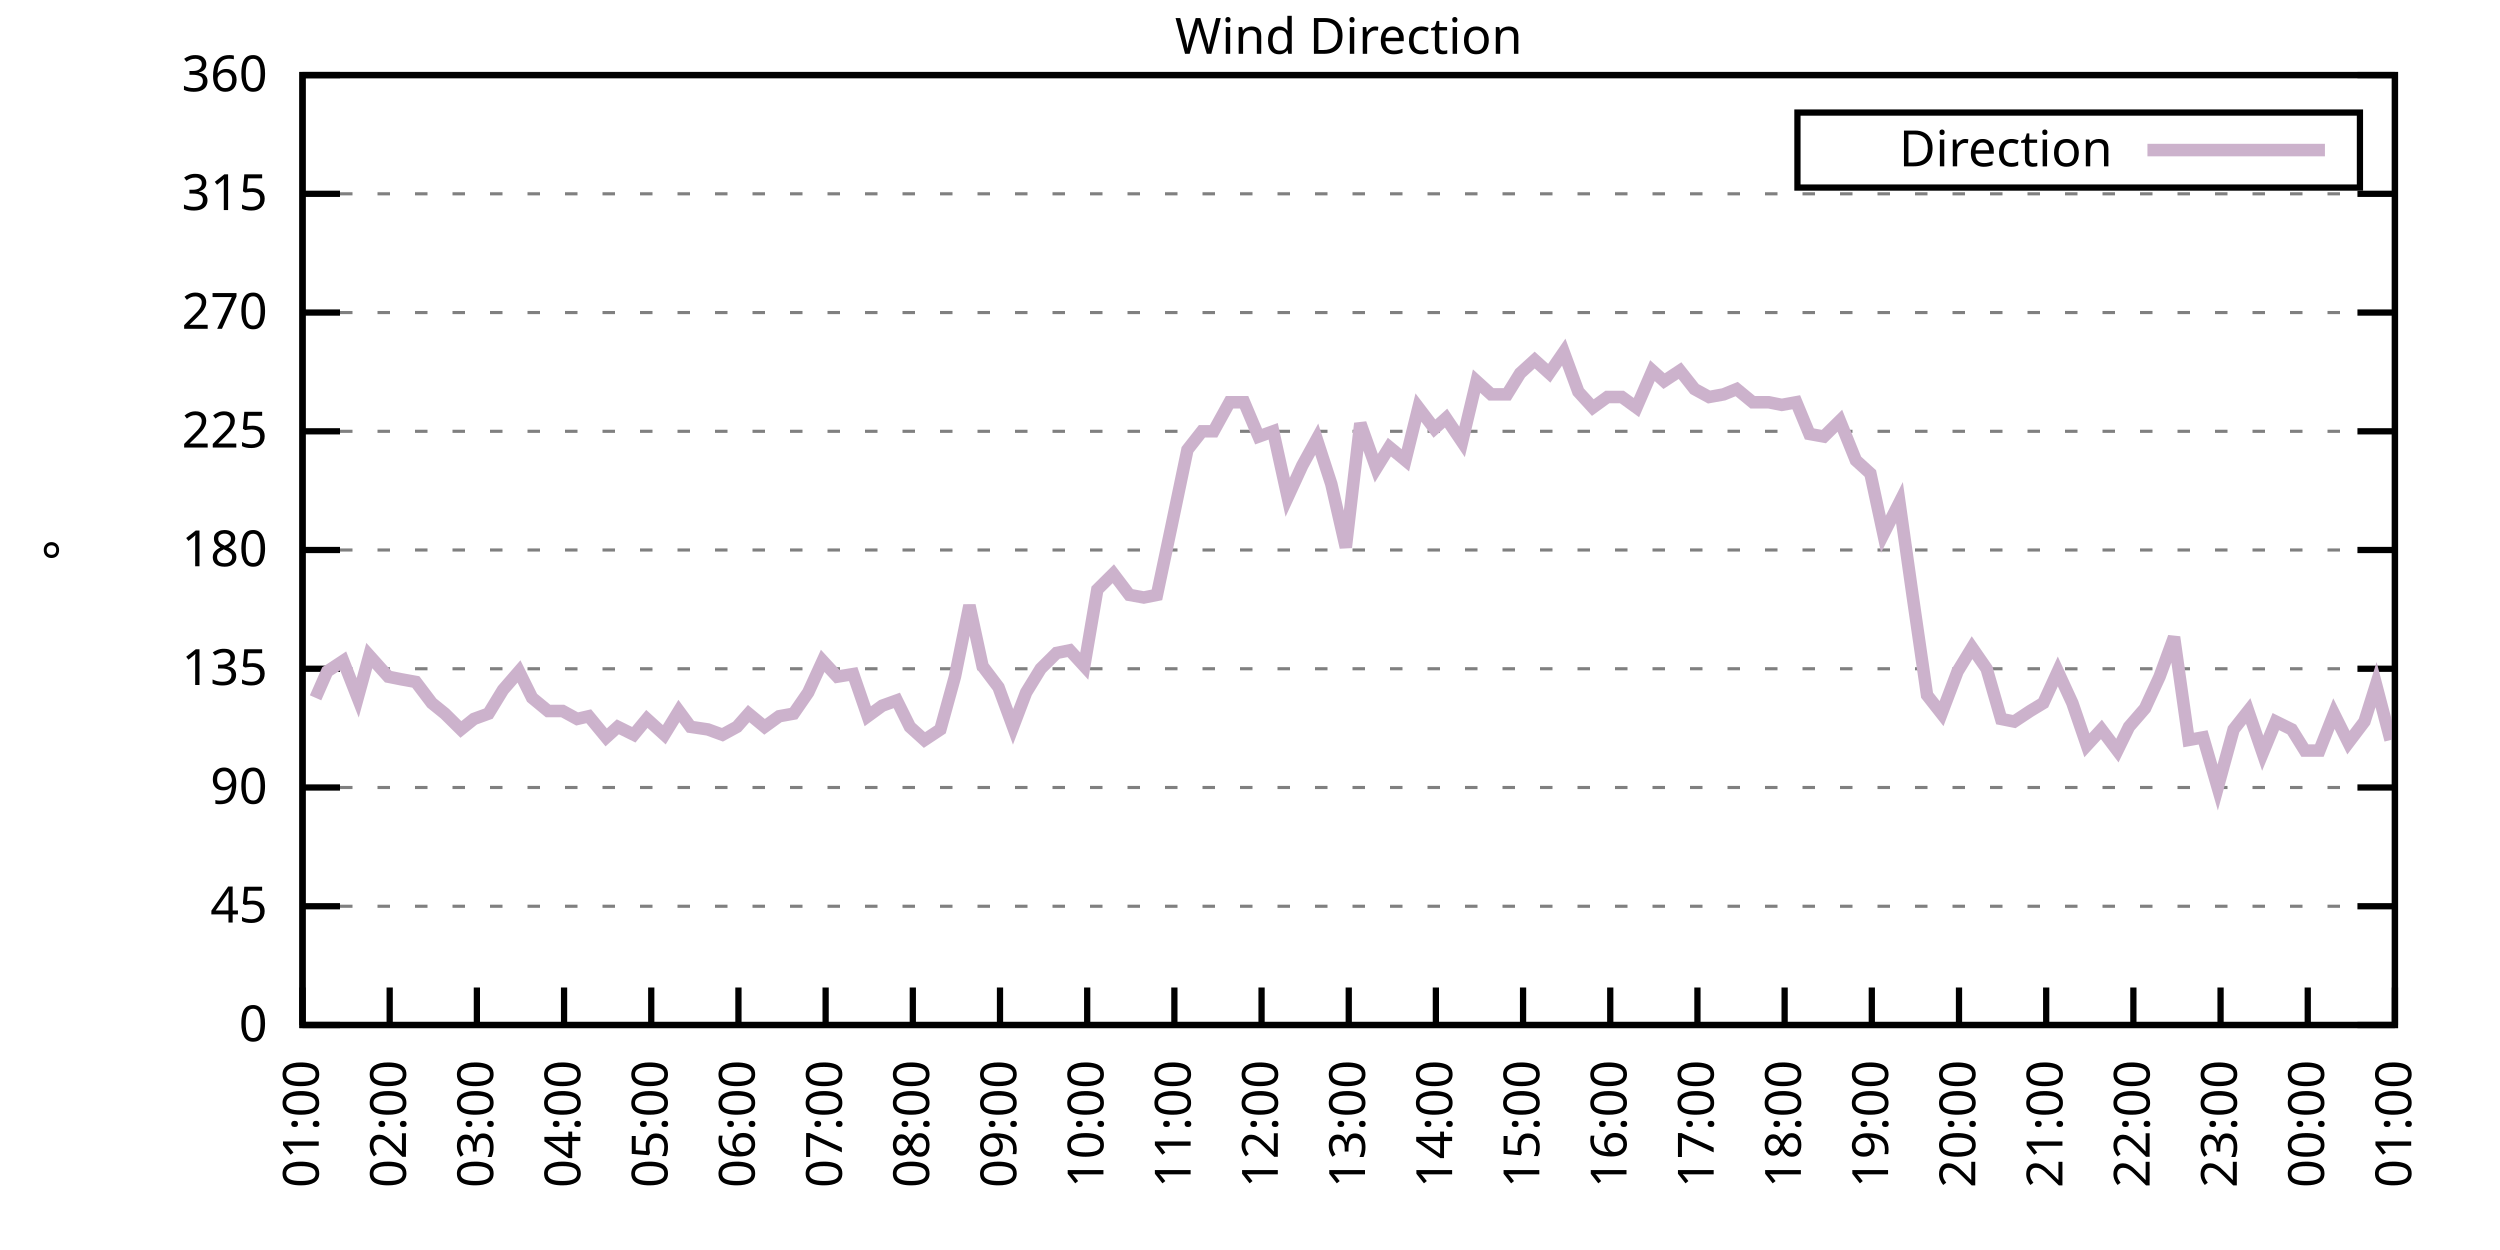
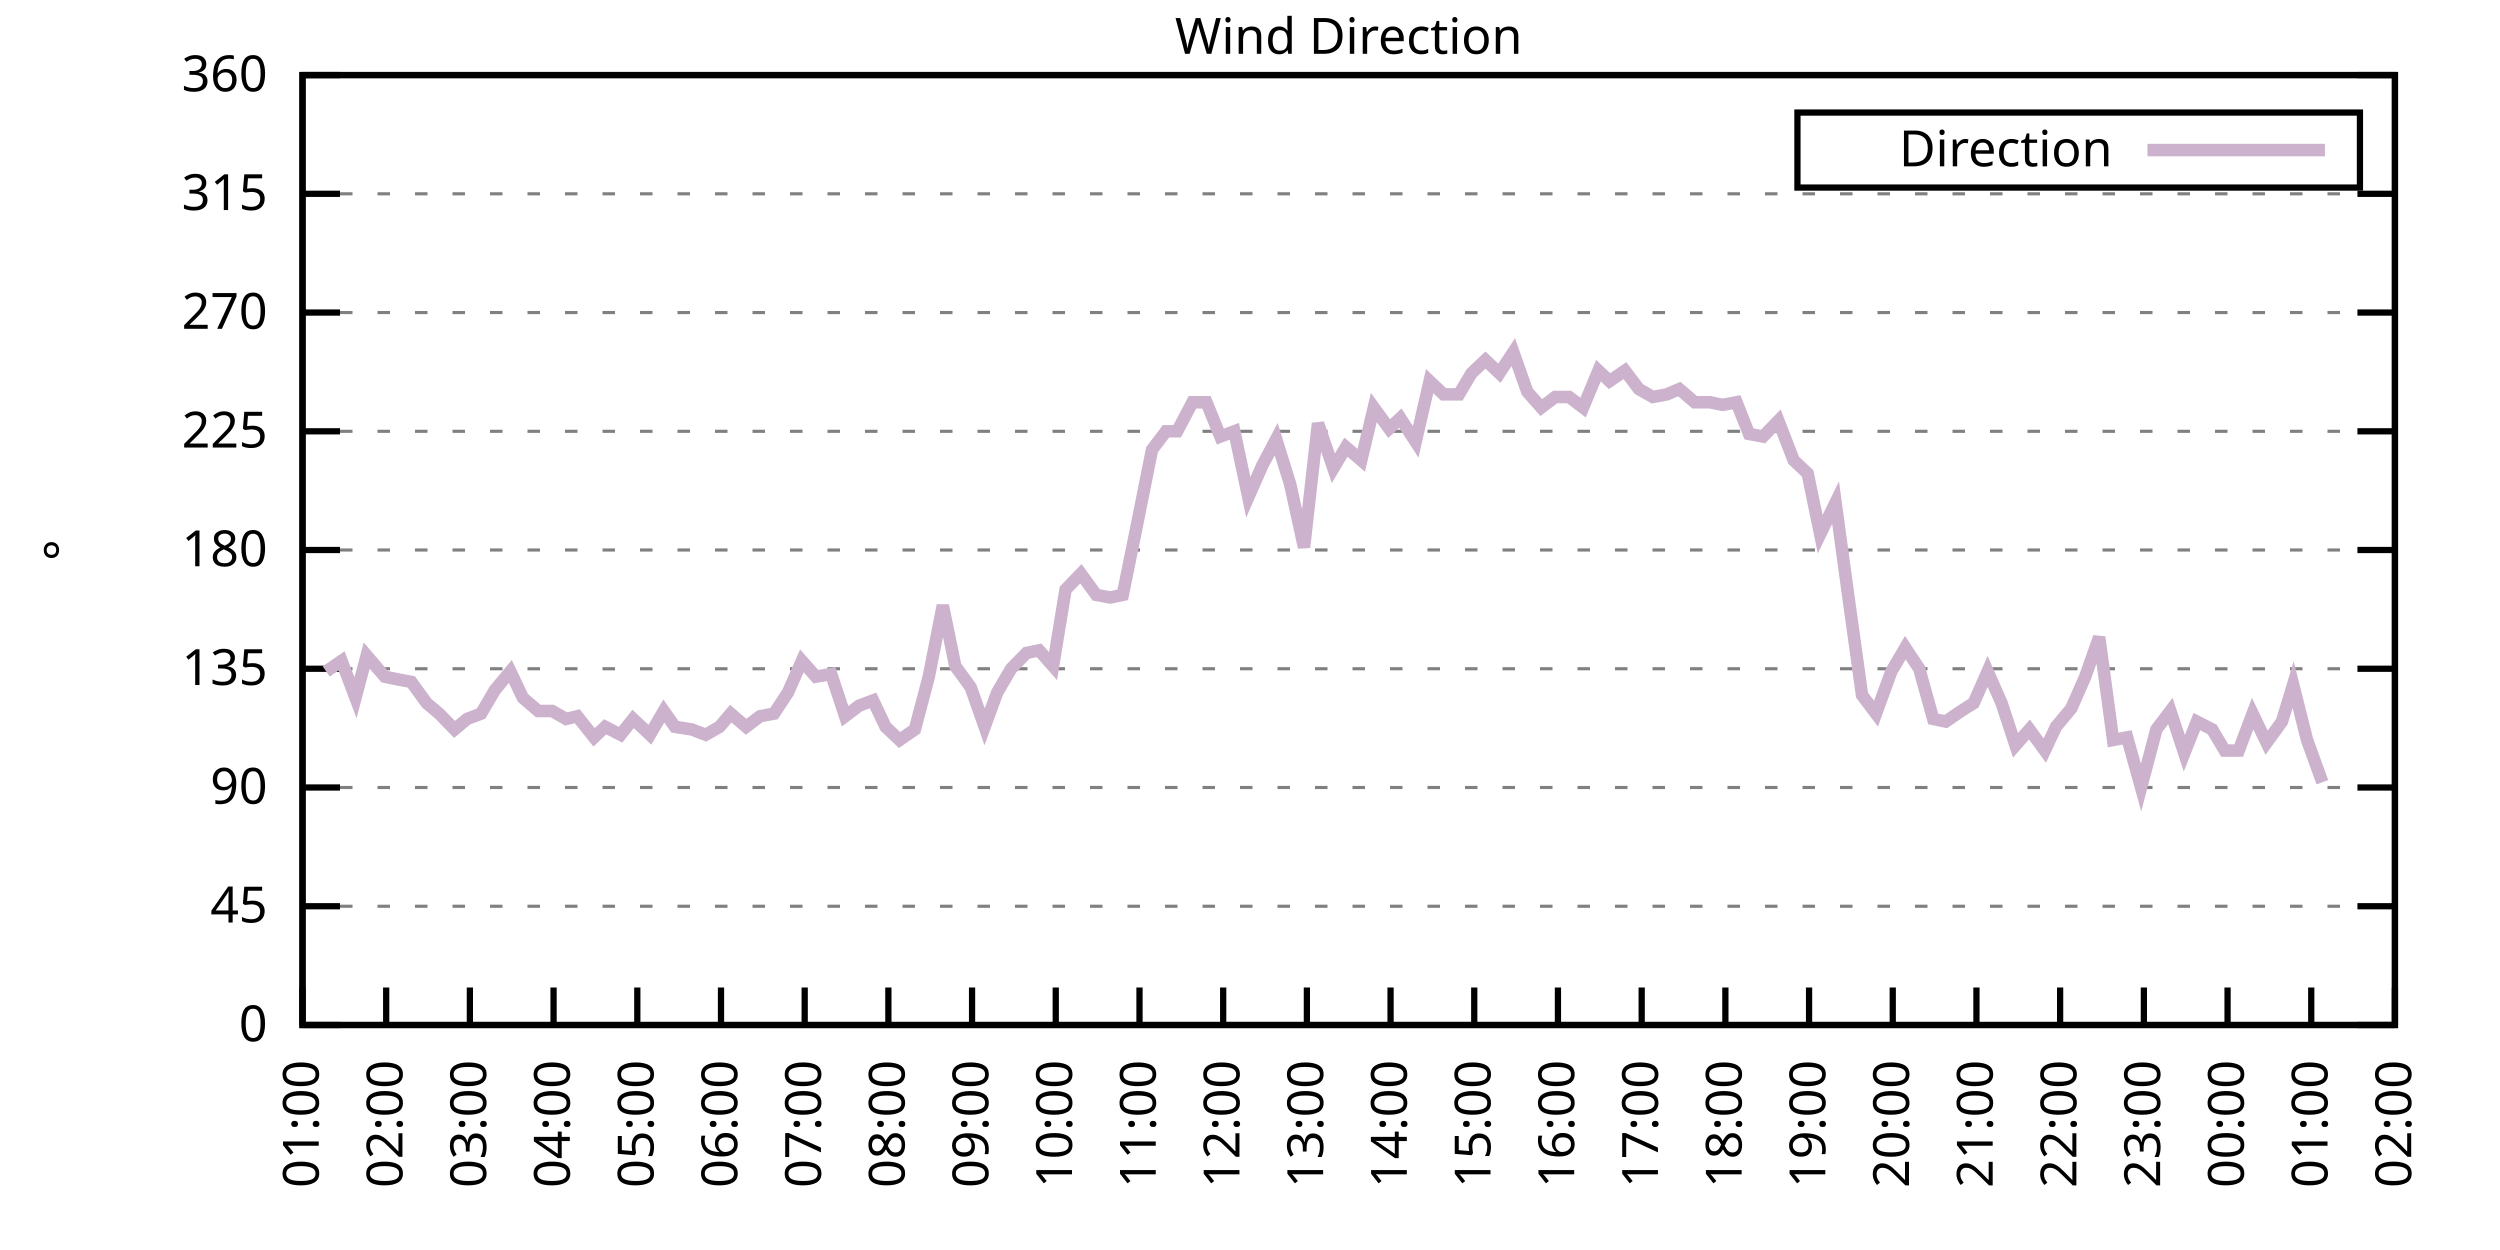
<svg xmlns="http://www.w3.org/2000/svg" xmlns:xlink="http://www.w3.org/1999/xlink" width="400" height="200" viewBox="0 0 400 200">
  <g id="gnuplot_canvas">
    <rect x="0" y="0" width="400" height="200" fill="none" />
    <defs>
      <circle id="gpDot" r="0.5" stroke-width="0.5" stroke="currentColor" />
      <path id="gpPt0" stroke-width="0.333" stroke="currentColor" d="M-1,0 h2 M0,-1 v2" />
      <path id="gpPt1" stroke-width="0.333" stroke="currentColor" d="M-1,-1 L1,1 M1,-1 L-1,1" />
      <path id="gpPt2" stroke-width="0.333" stroke="currentColor" d="M-1,0 L1,0 M0,-1 L0,1 M-1,-1 L1,1 M-1,1 L1,-1" />
      <rect id="gpPt3" stroke-width="0.333" stroke="currentColor" x="-1" y="-1" width="2" height="2" />
      <rect id="gpPt4" stroke-width="0.333" stroke="currentColor" fill="currentColor" x="-1" y="-1" width="2" height="2" />
      <circle id="gpPt5" stroke-width="0.333" stroke="currentColor" cx="0" cy="0" r="1" />
      <use xlink:href="#gpPt5" id="gpPt6" fill="currentColor" stroke="none" />
      <path id="gpPt7" stroke-width="0.333" stroke="currentColor" d="M0,-1.33 L-1.33,0.67 L1.33,0.67 z" />
      <use xlink:href="#gpPt7" id="gpPt8" fill="currentColor" stroke="none" />
      <use xlink:href="#gpPt7" id="gpPt9" stroke="currentColor" transform="rotate(180)" />
      <use xlink:href="#gpPt9" id="gpPt10" fill="currentColor" stroke="none" />
      <use xlink:href="#gpPt3" id="gpPt11" stroke="currentColor" transform="rotate(45)" />
      <use xlink:href="#gpPt11" id="gpPt12" fill="currentColor" stroke="none" />
      <path id="gpPt13" stroke-width="0.333" stroke="currentColor" d="M0,1.330 L1.265,0.411 L0.782,-1.067 L-0.782,-1.076 L-1.265,0.411 z" />
      <use xlink:href="#gpPt13" id="gpPt14" fill="currentColor" stroke="none" />
      <filter id="textbox" filterUnits="objectBoundingBox" x="0" y="0" height="1" width="1">
        <feFlood flood-color="white" flood-opacity="1" result="bgnd" />
        <feComposite in="SourceGraphic" in2="bgnd" operator="atop" />
      </filter>
      <filter id="greybox" filterUnits="objectBoundingBox" x="0" y="0" height="1" width="1">
        <feFlood flood-color="lightgrey" flood-opacity="1" result="grey" />
        <feComposite in="SourceGraphic" in2="grey" operator="atop" />
      </filter>
    </defs>
    <g fill="none" color="white" stroke="currentColor" stroke-width="1.00" stroke-linecap="butt" stroke-linejoin="miter">
</g>
    <g fill="none" color="black" stroke="currentColor" stroke-width="1.00" stroke-linecap="butt" stroke-linejoin="miter">
      <g stroke="none" shape-rendering="crispEdges">
        <polygon fill="rgb(255, 255, 255)" points="48.40,164.00 383.18,164.00 383.18,12.02 48.40,12.02 " />
      </g>
    </g>
    <g fill="none" color="black" stroke="currentColor" stroke-width="1.00" stroke-linecap="butt" stroke-linejoin="miter">
</g>
    <g fill="none" color="black" stroke="black" stroke-width="0.50" stroke-linecap="butt" stroke-linejoin="miter">
</g>
    <g fill="none" color="gray" stroke="currentColor" stroke-width="0.50" stroke-linecap="butt" stroke-linejoin="miter">
      <path stroke="gray" stroke-dasharray="2,4" class="gridline" d="M48.40,164.00 L383.19,164.00  " />
    </g>
    <g fill="none" color="gray" stroke="gray" stroke-width="1.00" stroke-linecap="butt" stroke-linejoin="miter">
</g>
    <g fill="none" color="black" stroke="currentColor" stroke-width="1.00" stroke-linecap="butt" stroke-linejoin="miter">
      <path stroke="black" d="M48.40,164.00 L54.40,164.00 M383.19,164.00 L377.19,164.00  " />
      <g transform="translate(42.80,166.60)" stroke="none" fill="black" font-family="Sans" font-size="8.00" text-anchor="end">
        <text>
          <tspan font-family="Sans"> 0</tspan>
        </text>
      </g>
    </g>
    <g fill="none" color="black" stroke="currentColor" stroke-width="1.00" stroke-linecap="butt" stroke-linejoin="miter">
</g>
    <g fill="none" color="black" stroke="black" stroke-width="0.50" stroke-linecap="butt" stroke-linejoin="miter">
</g>
    <g fill="none" color="gray" stroke="currentColor" stroke-width="0.50" stroke-linecap="butt" stroke-linejoin="miter">
      <path stroke="gray" stroke-dasharray="2,4" class="gridline" d="M48.40,145.00 L383.19,145.00  " />
    </g>
    <g fill="none" color="gray" stroke="gray" stroke-width="1.00" stroke-linecap="butt" stroke-linejoin="miter">
</g>
    <g fill="none" color="black" stroke="currentColor" stroke-width="1.00" stroke-linecap="butt" stroke-linejoin="miter">
      <path stroke="black" d="M48.40,145.00 L54.40,145.00 M383.19,145.00 L377.19,145.00  " />
      <g transform="translate(42.80,147.60)" stroke="none" fill="black" font-family="Sans" font-size="8.00" text-anchor="end">
        <text>
          <tspan font-family="Sans"> 45</tspan>
        </text>
      </g>
    </g>
    <g fill="none" color="black" stroke="currentColor" stroke-width="1.00" stroke-linecap="butt" stroke-linejoin="miter">
</g>
    <g fill="none" color="black" stroke="black" stroke-width="0.50" stroke-linecap="butt" stroke-linejoin="miter">
</g>
    <g fill="none" color="gray" stroke="currentColor" stroke-width="0.50" stroke-linecap="butt" stroke-linejoin="miter">
      <path stroke="gray" stroke-dasharray="2,4" class="gridline" d="M48.40,126.00 L383.19,126.00  " />
    </g>
    <g fill="none" color="gray" stroke="gray" stroke-width="1.00" stroke-linecap="butt" stroke-linejoin="miter">
</g>
    <g fill="none" color="black" stroke="currentColor" stroke-width="1.00" stroke-linecap="butt" stroke-linejoin="miter">
      <path stroke="black" d="M48.40,126.00 L54.40,126.00 M383.19,126.00 L377.19,126.00  " />
      <g transform="translate(42.80,128.60)" stroke="none" fill="black" font-family="Sans" font-size="8.00" text-anchor="end">
        <text>
          <tspan font-family="Sans"> 90</tspan>
        </text>
      </g>
    </g>
    <g fill="none" color="black" stroke="currentColor" stroke-width="1.00" stroke-linecap="butt" stroke-linejoin="miter">
</g>
    <g fill="none" color="black" stroke="black" stroke-width="0.50" stroke-linecap="butt" stroke-linejoin="miter">
</g>
    <g fill="none" color="gray" stroke="currentColor" stroke-width="0.50" stroke-linecap="butt" stroke-linejoin="miter">
      <path stroke="gray" stroke-dasharray="2,4" class="gridline" d="M48.40,107.00 L383.19,107.00  " />
    </g>
    <g fill="none" color="gray" stroke="gray" stroke-width="1.00" stroke-linecap="butt" stroke-linejoin="miter">
</g>
    <g fill="none" color="black" stroke="currentColor" stroke-width="1.00" stroke-linecap="butt" stroke-linejoin="miter">
      <path stroke="black" d="M48.40,107.00 L54.40,107.00 M383.19,107.00 L377.19,107.00  " />
      <g transform="translate(42.80,109.60)" stroke="none" fill="black" font-family="Sans" font-size="8.00" text-anchor="end">
        <text>
          <tspan font-family="Sans"> 135</tspan>
        </text>
      </g>
    </g>
    <g fill="none" color="black" stroke="currentColor" stroke-width="1.00" stroke-linecap="butt" stroke-linejoin="miter">
</g>
    <g fill="none" color="black" stroke="black" stroke-width="0.50" stroke-linecap="butt" stroke-linejoin="miter">
</g>
    <g fill="none" color="gray" stroke="currentColor" stroke-width="0.50" stroke-linecap="butt" stroke-linejoin="miter">
      <path stroke="gray" stroke-dasharray="2,4" class="gridline" d="M48.40,88.00 L383.19,88.00  " />
    </g>
    <g fill="none" color="gray" stroke="gray" stroke-width="1.00" stroke-linecap="butt" stroke-linejoin="miter">
</g>
    <g fill="none" color="black" stroke="currentColor" stroke-width="1.00" stroke-linecap="butt" stroke-linejoin="miter">
      <path stroke="black" d="M48.40,88.00 L54.40,88.00 M383.19,88.00 L377.19,88.00  " />
      <g transform="translate(42.80,90.60)" stroke="none" fill="black" font-family="Sans" font-size="8.00" text-anchor="end">
        <text>
          <tspan font-family="Sans"> 180</tspan>
        </text>
      </g>
    </g>
    <g fill="none" color="black" stroke="currentColor" stroke-width="1.00" stroke-linecap="butt" stroke-linejoin="miter">
</g>
    <g fill="none" color="black" stroke="black" stroke-width="0.50" stroke-linecap="butt" stroke-linejoin="miter">
</g>
    <g fill="none" color="gray" stroke="currentColor" stroke-width="0.50" stroke-linecap="butt" stroke-linejoin="miter">
      <path stroke="gray" stroke-dasharray="2,4" class="gridline" d="M48.40,69.01 L383.19,69.01  " />
    </g>
    <g fill="none" color="gray" stroke="gray" stroke-width="1.00" stroke-linecap="butt" stroke-linejoin="miter">
</g>
    <g fill="none" color="black" stroke="currentColor" stroke-width="1.00" stroke-linecap="butt" stroke-linejoin="miter">
      <path stroke="black" d="M48.40,69.01 L54.40,69.01 M383.19,69.01 L377.19,69.01  " />
      <g transform="translate(42.80,71.61)" stroke="none" fill="black" font-family="Sans" font-size="8.00" text-anchor="end">
        <text>
          <tspan font-family="Sans"> 225</tspan>
        </text>
      </g>
    </g>
    <g fill="none" color="black" stroke="currentColor" stroke-width="1.00" stroke-linecap="butt" stroke-linejoin="miter">
</g>
    <g fill="none" color="black" stroke="black" stroke-width="0.50" stroke-linecap="butt" stroke-linejoin="miter">
</g>
    <g fill="none" color="gray" stroke="currentColor" stroke-width="0.50" stroke-linecap="butt" stroke-linejoin="miter">
      <path stroke="gray" stroke-dasharray="2,4" class="gridline" d="M48.40,50.01 L383.19,50.01  " />
    </g>
    <g fill="none" color="gray" stroke="gray" stroke-width="1.00" stroke-linecap="butt" stroke-linejoin="miter">
</g>
    <g fill="none" color="black" stroke="currentColor" stroke-width="1.00" stroke-linecap="butt" stroke-linejoin="miter">
      <path stroke="black" d="M48.40,50.01 L54.40,50.01 M383.19,50.01 L377.19,50.01  " />
      <g transform="translate(42.80,52.61)" stroke="none" fill="black" font-family="Sans" font-size="8.00" text-anchor="end">
        <text>
          <tspan font-family="Sans"> 270</tspan>
        </text>
      </g>
    </g>
    <g fill="none" color="black" stroke="currentColor" stroke-width="1.00" stroke-linecap="butt" stroke-linejoin="miter">
</g>
    <g fill="none" color="black" stroke="black" stroke-width="0.50" stroke-linecap="butt" stroke-linejoin="miter">
</g>
    <g fill="none" color="gray" stroke="currentColor" stroke-width="0.50" stroke-linecap="butt" stroke-linejoin="miter">
      <path stroke="gray" stroke-dasharray="2,4" class="gridline" d="M48.40,31.01 L383.19,31.01  " />
    </g>
    <g fill="none" color="gray" stroke="gray" stroke-width="1.00" stroke-linecap="butt" stroke-linejoin="miter">
</g>
    <g fill="none" color="black" stroke="currentColor" stroke-width="1.00" stroke-linecap="butt" stroke-linejoin="miter">
      <path stroke="black" d="M48.40,31.01 L54.40,31.01 M383.19,31.01 L377.19,31.01  " />
      <g transform="translate(42.80,33.61)" stroke="none" fill="black" font-family="Sans" font-size="8.00" text-anchor="end">
        <text>
          <tspan font-family="Sans"> 315</tspan>
        </text>
      </g>
    </g>
    <g fill="none" color="black" stroke="currentColor" stroke-width="1.00" stroke-linecap="butt" stroke-linejoin="miter">
</g>
    <g fill="none" color="black" stroke="black" stroke-width="0.50" stroke-linecap="butt" stroke-linejoin="miter">
</g>
    <g fill="none" color="gray" stroke="currentColor" stroke-width="0.50" stroke-linecap="butt" stroke-linejoin="miter">
      <path stroke="gray" stroke-dasharray="2,4" class="gridline" d="M48.40,12.01 L383.19,12.01  " />
    </g>
    <g fill="none" color="gray" stroke="gray" stroke-width="1.00" stroke-linecap="butt" stroke-linejoin="miter">
</g>
    <g fill="none" color="black" stroke="currentColor" stroke-width="1.00" stroke-linecap="butt" stroke-linejoin="miter">
      <path stroke="black" d="M48.40,12.01 L54.40,12.01 M383.19,12.01 L377.19,12.01  " />
      <g transform="translate(42.80,14.61)" stroke="none" fill="black" font-family="Sans" font-size="8.00" text-anchor="end">
        <text>
          <tspan font-family="Sans"> 360</tspan>
        </text>
      </g>
    </g>
    <g fill="none" color="black" stroke="currentColor" stroke-width="1.00" stroke-linecap="butt" stroke-linejoin="miter">
      <path stroke="black" d="M48.40,164.00 L48.40,158.00  " />
      <g transform="translate(51.00,169.60) rotate(270.00)" stroke="none" fill="black" font-family="Sans" font-size="8.00" text-anchor="end">
        <text>
          <tspan font-family="Sans">01:00</tspan>
        </text>
      </g>
    </g>
    <g fill="none" color="black" stroke="currentColor" stroke-width="1.00" stroke-linecap="butt" stroke-linejoin="miter">
-       <path stroke="black" d="M62.35,164.00 L62.35,158.00  " />
-       <g transform="translate(64.95,169.60) rotate(270.00)" stroke="none" fill="black" font-family="Sans" font-size="8.00" text-anchor="end">
+       <path stroke="black" d="M61.79,164.00 L61.79,158.00  " />
+       <g transform="translate(64.39,169.60) rotate(270.00)" stroke="none" fill="black" font-family="Sans" font-size="8.00" text-anchor="end">
        <text>
          <tspan font-family="Sans">02:00</tspan>
        </text>
      </g>
    </g>
    <g fill="none" color="black" stroke="currentColor" stroke-width="1.00" stroke-linecap="butt" stroke-linejoin="miter">
-       <path stroke="black" d="M76.30,164.00 L76.30,158.00  " />
-       <g transform="translate(78.90,169.60) rotate(270.00)" stroke="none" fill="black" font-family="Sans" font-size="8.00" text-anchor="end">
+       <path stroke="black" d="M75.18,164.00 L75.18,158.00  " />
+       <g transform="translate(77.78,169.60) rotate(270.00)" stroke="none" fill="black" font-family="Sans" font-size="8.00" text-anchor="end">
        <text>
          <tspan font-family="Sans">03:00</tspan>
        </text>
      </g>
    </g>
    <g fill="none" color="black" stroke="currentColor" stroke-width="1.00" stroke-linecap="butt" stroke-linejoin="miter">
-       <path stroke="black" d="M90.25,164.00 L90.25,158.00  " />
-       <g transform="translate(92.85,169.60) rotate(270.00)" stroke="none" fill="black" font-family="Sans" font-size="8.00" text-anchor="end">
+       <path stroke="black" d="M88.57,164.00 L88.57,158.00  " />
+       <g transform="translate(91.17,169.60) rotate(270.00)" stroke="none" fill="black" font-family="Sans" font-size="8.00" text-anchor="end">
        <text>
          <tspan font-family="Sans">04:00</tspan>
        </text>
      </g>
    </g>
    <g fill="none" color="black" stroke="currentColor" stroke-width="1.00" stroke-linecap="butt" stroke-linejoin="miter">
-       <path stroke="black" d="M104.20,164.00 L104.20,158.00  " />
-       <g transform="translate(106.80,169.60) rotate(270.00)" stroke="none" fill="black" font-family="Sans" font-size="8.00" text-anchor="end">
+       <path stroke="black" d="M101.97,164.00 L101.97,158.00  " />
+       <g transform="translate(104.57,169.60) rotate(270.00)" stroke="none" fill="black" font-family="Sans" font-size="8.00" text-anchor="end">
        <text>
          <tspan font-family="Sans">05:00</tspan>
        </text>
      </g>
    </g>
    <g fill="none" color="black" stroke="currentColor" stroke-width="1.00" stroke-linecap="butt" stroke-linejoin="miter">
-       <path stroke="black" d="M118.15,164.00 L118.15,158.00  " />
-       <g transform="translate(120.75,169.60) rotate(270.00)" stroke="none" fill="black" font-family="Sans" font-size="8.00" text-anchor="end">
+       <path stroke="black" d="M115.36,164.00 L115.36,158.00  " />
+       <g transform="translate(117.96,169.60) rotate(270.00)" stroke="none" fill="black" font-family="Sans" font-size="8.00" text-anchor="end">
        <text>
          <tspan font-family="Sans">06:00</tspan>
        </text>
      </g>
    </g>
    <g fill="none" color="black" stroke="currentColor" stroke-width="1.00" stroke-linecap="butt" stroke-linejoin="miter">
-       <path stroke="black" d="M132.10,164.00 L132.10,158.00  " />
-       <g transform="translate(134.70,169.60) rotate(270.00)" stroke="none" fill="black" font-family="Sans" font-size="8.00" text-anchor="end">
+       <path stroke="black" d="M128.75,164.00 L128.75,158.00  " />
+       <g transform="translate(131.35,169.60) rotate(270.00)" stroke="none" fill="black" font-family="Sans" font-size="8.00" text-anchor="end">
        <text>
          <tspan font-family="Sans">07:00</tspan>
        </text>
      </g>
    </g>
    <g fill="none" color="black" stroke="currentColor" stroke-width="1.00" stroke-linecap="butt" stroke-linejoin="miter">
-       <path stroke="black" d="M146.05,164.00 L146.05,158.00  " />
-       <g transform="translate(148.65,169.60) rotate(270.00)" stroke="none" fill="black" font-family="Sans" font-size="8.00" text-anchor="end">
+       <path stroke="black" d="M142.14,164.00 L142.14,158.00  " />
+       <g transform="translate(144.74,169.60) rotate(270.00)" stroke="none" fill="black" font-family="Sans" font-size="8.00" text-anchor="end">
        <text>
          <tspan font-family="Sans">08:00</tspan>
        </text>
      </g>
    </g>
    <g fill="none" color="black" stroke="currentColor" stroke-width="1.00" stroke-linecap="butt" stroke-linejoin="miter">
-       <path stroke="black" d="M160.00,164.00 L160.00,158.00  " />
-       <g transform="translate(162.60,169.60) rotate(270.00)" stroke="none" fill="black" font-family="Sans" font-size="8.00" text-anchor="end">
+       <path stroke="black" d="M155.53,164.00 L155.53,158.00  " />
+       <g transform="translate(158.13,169.60) rotate(270.00)" stroke="none" fill="black" font-family="Sans" font-size="8.00" text-anchor="end">
        <text>
          <tspan font-family="Sans">09:00</tspan>
        </text>
      </g>
    </g>
    <g fill="none" color="black" stroke="currentColor" stroke-width="1.00" stroke-linecap="butt" stroke-linejoin="miter">
-       <path stroke="black" d="M173.95,164.00 L173.95,158.00  " />
-       <g transform="translate(176.55,169.60) rotate(270.00)" stroke="none" fill="black" font-family="Sans" font-size="8.00" text-anchor="end">
+       <path stroke="black" d="M168.92,164.00 L168.92,158.00  " />
+       <g transform="translate(171.52,169.60) rotate(270.00)" stroke="none" fill="black" font-family="Sans" font-size="8.00" text-anchor="end">
        <text>
          <tspan font-family="Sans">10:00</tspan>
        </text>
      </g>
    </g>
    <g fill="none" color="black" stroke="currentColor" stroke-width="1.00" stroke-linecap="butt" stroke-linejoin="miter">
-       <path stroke="black" d="M187.90,164.00 L187.90,158.00  " />
-       <g transform="translate(190.50,169.60) rotate(270.00)" stroke="none" fill="black" font-family="Sans" font-size="8.00" text-anchor="end">
+       <path stroke="black" d="M182.32,164.00 L182.32,158.00  " />
+       <g transform="translate(184.92,169.60) rotate(270.00)" stroke="none" fill="black" font-family="Sans" font-size="8.00" text-anchor="end">
        <text>
          <tspan font-family="Sans">11:00</tspan>
        </text>
      </g>
    </g>
    <g fill="none" color="black" stroke="currentColor" stroke-width="1.00" stroke-linecap="butt" stroke-linejoin="miter">
-       <path stroke="black" d="M201.85,164.00 L201.85,158.00  " />
-       <g transform="translate(204.45,169.60) rotate(270.00)" stroke="none" fill="black" font-family="Sans" font-size="8.00" text-anchor="end">
+       <path stroke="black" d="M195.71,164.00 L195.71,158.00  " />
+       <g transform="translate(198.31,169.60) rotate(270.00)" stroke="none" fill="black" font-family="Sans" font-size="8.00" text-anchor="end">
        <text>
          <tspan font-family="Sans">12:00</tspan>
        </text>
      </g>
    </g>
    <g fill="none" color="black" stroke="currentColor" stroke-width="1.00" stroke-linecap="butt" stroke-linejoin="miter">
-       <path stroke="black" d="M215.80,164.00 L215.80,158.00  " />
-       <g transform="translate(218.40,169.60) rotate(270.00)" stroke="none" fill="black" font-family="Sans" font-size="8.00" text-anchor="end">
+       <path stroke="black" d="M209.10,164.00 L209.10,158.00  " />
+       <g transform="translate(211.70,169.60) rotate(270.00)" stroke="none" fill="black" font-family="Sans" font-size="8.00" text-anchor="end">
        <text>
          <tspan font-family="Sans">13:00</tspan>
        </text>
      </g>
    </g>
    <g fill="none" color="black" stroke="currentColor" stroke-width="1.00" stroke-linecap="butt" stroke-linejoin="miter">
-       <path stroke="black" d="M229.74,164.00 L229.74,158.00  " />
-       <g transform="translate(232.34,169.60) rotate(270.00)" stroke="none" fill="black" font-family="Sans" font-size="8.00" text-anchor="end">
+       <path stroke="black" d="M222.49,164.00 L222.49,158.00  " />
+       <g transform="translate(225.09,169.60) rotate(270.00)" stroke="none" fill="black" font-family="Sans" font-size="8.00" text-anchor="end">
        <text>
          <tspan font-family="Sans">14:00</tspan>
        </text>
      </g>
    </g>
    <g fill="none" color="black" stroke="currentColor" stroke-width="1.00" stroke-linecap="butt" stroke-linejoin="miter">
-       <path stroke="black" d="M243.69,164.00 L243.69,158.00  " />
-       <g transform="translate(246.29,169.60) rotate(270.00)" stroke="none" fill="black" font-family="Sans" font-size="8.00" text-anchor="end">
+       <path stroke="black" d="M235.88,164.00 L235.88,158.00  " />
+       <g transform="translate(238.48,169.60) rotate(270.00)" stroke="none" fill="black" font-family="Sans" font-size="8.00" text-anchor="end">
        <text>
          <tspan font-family="Sans">15:00</tspan>
        </text>
      </g>
    </g>
    <g fill="none" color="black" stroke="currentColor" stroke-width="1.00" stroke-linecap="butt" stroke-linejoin="miter">
-       <path stroke="black" d="M257.64,164.00 L257.64,158.00  " />
-       <g transform="translate(260.24,169.60) rotate(270.00)" stroke="none" fill="black" font-family="Sans" font-size="8.00" text-anchor="end">
+       <path stroke="black" d="M249.27,164.00 L249.27,158.00  " />
+       <g transform="translate(251.87,169.60) rotate(270.00)" stroke="none" fill="black" font-family="Sans" font-size="8.00" text-anchor="end">
        <text>
          <tspan font-family="Sans">16:00</tspan>
        </text>
      </g>
    </g>
    <g fill="none" color="black" stroke="currentColor" stroke-width="1.00" stroke-linecap="butt" stroke-linejoin="miter">
-       <path stroke="black" d="M271.59,164.00 L271.59,158.00  " />
-       <g transform="translate(274.19,169.60) rotate(270.00)" stroke="none" fill="black" font-family="Sans" font-size="8.00" text-anchor="end">
+       <path stroke="black" d="M262.67,164.00 L262.67,158.00  " />
+       <g transform="translate(265.27,169.60) rotate(270.00)" stroke="none" fill="black" font-family="Sans" font-size="8.00" text-anchor="end">
        <text>
          <tspan font-family="Sans">17:00</tspan>
        </text>
      </g>
    </g>
    <g fill="none" color="black" stroke="currentColor" stroke-width="1.00" stroke-linecap="butt" stroke-linejoin="miter">
-       <path stroke="black" d="M285.54,164.00 L285.54,158.00  " />
-       <g transform="translate(288.14,169.60) rotate(270.00)" stroke="none" fill="black" font-family="Sans" font-size="8.00" text-anchor="end">
+       <path stroke="black" d="M276.06,164.00 L276.06,158.00  " />
+       <g transform="translate(278.66,169.60) rotate(270.00)" stroke="none" fill="black" font-family="Sans" font-size="8.00" text-anchor="end">
        <text>
          <tspan font-family="Sans">18:00</tspan>
        </text>
      </g>
    </g>
    <g fill="none" color="black" stroke="currentColor" stroke-width="1.00" stroke-linecap="butt" stroke-linejoin="miter">
-       <path stroke="black" d="M299.49,164.00 L299.49,158.00  " />
-       <g transform="translate(302.09,169.60) rotate(270.00)" stroke="none" fill="black" font-family="Sans" font-size="8.00" text-anchor="end">
+       <path stroke="black" d="M289.45,164.00 L289.45,158.00  " />
+       <g transform="translate(292.05,169.60) rotate(270.00)" stroke="none" fill="black" font-family="Sans" font-size="8.00" text-anchor="end">
        <text>
          <tspan font-family="Sans">19:00</tspan>
        </text>
      </g>
    </g>
    <g fill="none" color="black" stroke="currentColor" stroke-width="1.00" stroke-linecap="butt" stroke-linejoin="miter">
-       <path stroke="black" d="M313.44,164.00 L313.44,158.00  " />
-       <g transform="translate(316.04,169.60) rotate(270.00)" stroke="none" fill="black" font-family="Sans" font-size="8.00" text-anchor="end">
+       <path stroke="black" d="M302.84,164.00 L302.84,158.00  " />
+       <g transform="translate(305.44,169.60) rotate(270.00)" stroke="none" fill="black" font-family="Sans" font-size="8.00" text-anchor="end">
        <text>
          <tspan font-family="Sans">20:00</tspan>
        </text>
      </g>
    </g>
    <g fill="none" color="black" stroke="currentColor" stroke-width="1.00" stroke-linecap="butt" stroke-linejoin="miter">
-       <path stroke="black" d="M327.39,164.00 L327.39,158.00  " />
-       <g transform="translate(329.99,169.60) rotate(270.00)" stroke="none" fill="black" font-family="Sans" font-size="8.00" text-anchor="end">
+       <path stroke="black" d="M316.23,164.00 L316.23,158.00  " />
+       <g transform="translate(318.83,169.60) rotate(270.00)" stroke="none" fill="black" font-family="Sans" font-size="8.00" text-anchor="end">
        <text>
          <tspan font-family="Sans">21:00</tspan>
        </text>
      </g>
    </g>
    <g fill="none" color="black" stroke="currentColor" stroke-width="1.00" stroke-linecap="butt" stroke-linejoin="miter">
-       <path stroke="black" d="M341.34,164.00 L341.34,158.00  " />
-       <g transform="translate(343.94,169.60) rotate(270.00)" stroke="none" fill="black" font-family="Sans" font-size="8.00" text-anchor="end">
+       <path stroke="black" d="M329.62,164.00 L329.62,158.00  " />
+       <g transform="translate(332.22,169.60) rotate(270.00)" stroke="none" fill="black" font-family="Sans" font-size="8.00" text-anchor="end">
        <text>
          <tspan font-family="Sans">22:00</tspan>
        </text>
      </g>
    </g>
    <g fill="none" color="black" stroke="currentColor" stroke-width="1.00" stroke-linecap="butt" stroke-linejoin="miter">
-       <path stroke="black" d="M355.29,164.00 L355.29,158.00  " />
-       <g transform="translate(357.89,169.60) rotate(270.00)" stroke="none" fill="black" font-family="Sans" font-size="8.00" text-anchor="end">
+       <path stroke="black" d="M343.02,164.00 L343.02,158.00  " />
+       <g transform="translate(345.62,169.60) rotate(270.00)" stroke="none" fill="black" font-family="Sans" font-size="8.00" text-anchor="end">
        <text>
          <tspan font-family="Sans">23:00</tspan>
        </text>
      </g>
    </g>
    <g fill="none" color="black" stroke="currentColor" stroke-width="1.00" stroke-linecap="butt" stroke-linejoin="miter">
-       <path stroke="black" d="M369.24,164.00 L369.24,158.00  " />
-       <g transform="translate(371.84,169.60) rotate(270.00)" stroke="none" fill="black" font-family="Sans" font-size="8.00" text-anchor="end">
+       <path stroke="black" d="M356.41,164.00 L356.41,158.00  " />
+       <g transform="translate(359.01,169.60) rotate(270.00)" stroke="none" fill="black" font-family="Sans" font-size="8.00" text-anchor="end">
        <text>
          <tspan font-family="Sans">00:00</tspan>
+         </text>
+       </g>
+     </g>
+     <g fill="none" color="black" stroke="currentColor" stroke-width="1.00" stroke-linecap="butt" stroke-linejoin="miter">
+       <path stroke="black" d="M369.80,164.00 L369.80,158.00  " />
+       <g transform="translate(372.40,169.60) rotate(270.00)" stroke="none" fill="black" font-family="Sans" font-size="8.00" text-anchor="end">
+         <text>
+           <tspan font-family="Sans">01:00</tspan>
        </text>
      </g>
    </g>
    <g fill="none" color="black" stroke="currentColor" stroke-width="1.00" stroke-linecap="butt" stroke-linejoin="miter">
      <path stroke="black" d="M383.19,164.00 L383.19,158.00  " />
      <g transform="translate(385.79,169.60) rotate(270.00)" stroke="none" fill="black" font-family="Sans" font-size="8.00" text-anchor="end">
        <text>
-           <tspan font-family="Sans">01:00</tspan>
+           <tspan font-family="Sans">02:00</tspan>
        </text>
      </g>
    </g>
    <g fill="none" color="black" stroke="currentColor" stroke-width="1.00" stroke-linecap="butt" stroke-linejoin="miter">
</g>
    <g fill="none" color="black" stroke="currentColor" stroke-width="1.00" stroke-linecap="butt" stroke-linejoin="miter">
      <path stroke="black" d="M48.40,12.01 L48.40,164.00 L383.19,164.00 L383.19,12.01 L48.40,12.01 Z  " />
    </g>
    <g fill="none" color="black" stroke="currentColor" stroke-width="1.00" stroke-linecap="butt" stroke-linejoin="miter">
</g>
    <g fill="none" color="black" stroke="currentColor" stroke-width="1.00" stroke-linecap="butt" stroke-linejoin="miter">
      <path stroke="black" d="M287.59,30.01 L287.59,18.01 L377.59,18.01 L377.59,30.01 L287.59,30.01 Z  " />
    </g>
    <g id="Wind_direction_plot_1">
      <g fill="none" color="white" stroke="black" stroke-width="2.00" stroke-linecap="butt" stroke-linejoin="miter">
</g>
      <g fill="none" color="black" stroke="currentColor" stroke-width="2.00" stroke-linecap="butt" stroke-linejoin="miter">
        <g transform="translate(337.99,26.61)" stroke="none" fill="black" font-family="Sans" font-size="8.00" text-anchor="end">
          <text>
            <tspan font-family="Sans">Direction</tspan>
          </text>
        </g>
      </g>
      <g fill="none" color="black" stroke="currentColor" stroke-width="2.00" stroke-linecap="butt" stroke-linejoin="miter">
-         <path stroke="rgb(204, 178, 204)" d="M343.59,24.01 L371.99,24.01 M50.49,111.65 L52.35,107.43 L54.91,105.74 L57.23,111.65 L59.09,104.89 L62.12,108.27   L64.21,108.69 L66.53,109.11 L69.09,112.49 L71.18,114.18 L73.74,116.71 L75.83,115.03 L78.16,114.18 L80.48,110.38   L83.04,107.43 L85.13,111.65 L87.69,113.76 L90.02,113.76 L92.34,115.03 L94.20,114.60 L96.99,117.98 L98.85,116.29   L101.41,117.56 L103.50,115.03 L106.29,117.56 L108.62,113.76 L110.48,116.29 L113.27,116.71 L115.59,117.56 L117.92,116.29   L119.78,114.18 L122.33,116.29 L124.66,114.60 L126.98,114.18 L129.31,110.80 L131.63,105.74 L133.96,108.27 L136.51,107.85   L138.84,114.60 L141.16,112.91 L143.49,112.07 L145.58,116.29 L147.91,118.40 L150.46,116.71 L152.79,108.27 L155.11,96.87   L157.21,106.58 L159.76,109.96 L162.09,116.29 L164.18,110.80 L166.51,107.00 L169.06,104.47 L171.16,104.05 L173.48,106.58   L175.57,94.34 L178.13,91.80 L180.69,95.18 L183.01,95.60 L185.11,95.18 L187.43,84.21 L189.99,71.96 L192.31,69.01   L194.17,69.01 L196.73,64.36 L199.06,64.36 L201.38,69.85 L203.71,69.01 L206.03,79.56 L208.36,74.49 L210.68,70.27   L213.01,77.45 L215.33,87.58 L217.65,67.74 L220.21,74.92 L222.30,71.54 L224.86,73.65 L226.95,65.21 L229.51,68.58   L231.37,66.90 L233.93,70.70 L236.25,60.98 L238.58,63.10 L241.14,63.10 L243.23,59.72 L245.55,57.61 L247.88,59.72   L250.20,56.34 L252.53,62.67 L254.85,65.21 L257.18,63.52 L259.50,63.52 L261.83,65.21 L264.39,59.30 L266.25,60.98   L268.80,59.30 L271.13,62.25 L273.45,63.52 L275.78,63.10 L277.87,62.25 L280.43,64.36 L282.99,64.36 L285.08,64.78   L287.40,64.36 L289.50,69.43 L291.82,69.85 L294.38,67.32 L296.94,73.65 L299.26,75.76 L301.35,85.47 L303.91,80.41   L306.00,95.18 L308.33,111.23 L310.65,114.18 L313.21,107.43 L315.53,103.63 L317.86,107.00 L320.18,115.03 L322.28,115.45   L324.83,113.76 L326.93,112.49 L329.25,107.43 L331.58,112.49 L333.90,119.25 L336.23,116.71 L338.78,120.09 L340.64,116.29   L343.20,113.34 L345.53,108.27 L347.85,101.94 L350.18,118.40 L352.50,117.98 L354.83,126.00 L357.38,116.71 L359.71,113.76   L362.03,120.51 L364.13,115.45 L366.68,116.71 L368.78,120.09 L371.10,120.09 L373.43,114.18 L375.75,118.83 L378.31,115.45   L380.17,109.54 L382.49,118.40  " />
+         <path stroke="rgb(204, 178, 204)" d="M343.59,24.01 L371.99,24.01 M52.19,107.43 L54.65,105.74 L56.88,111.65 L58.67,104.89 L61.57,108.27 L63.58,108.69   L65.81,109.11 L68.26,112.49 L70.27,114.18 L72.73,116.71 L74.74,115.03 L76.97,114.18 L79.20,110.38 L81.66,107.43   L83.66,111.65 L86.12,113.76 L88.35,113.76 L90.58,115.03 L92.37,114.60 L95.05,117.98 L96.83,116.29 L99.29,117.56   L101.30,115.03 L103.98,117.56 L106.21,113.76 L107.99,116.29 L110.67,116.71 L112.90,117.56 L115.13,116.29 L116.92,114.18   L119.38,116.29 L121.61,114.60 L123.84,114.18 L126.07,110.80 L128.30,105.74 L130.54,108.27 L132.99,107.85 L135.22,114.60   L137.45,112.91 L139.69,112.07 L141.69,116.29 L143.93,118.40 L146.38,116.71 L148.61,108.27 L150.85,96.87 L152.85,106.58   L155.31,109.96 L157.54,116.29 L159.55,110.80 L161.78,107.00 L164.24,104.47 L166.25,104.05 L168.48,106.58 L170.49,94.34   L172.94,91.80 L175.40,95.18 L177.63,95.60 L179.64,95.18 L181.87,84.21 L184.32,71.96 L186.56,69.01 L188.34,69.01   L190.80,64.36 L193.03,64.36 L195.26,69.85 L197.49,69.01 L199.73,79.56 L201.96,74.49 L204.19,70.27 L206.42,77.45   L208.65,87.58 L210.88,67.74 L213.34,74.92 L215.35,71.54 L217.80,73.65 L219.81,65.21 L222.27,68.58 L224.05,66.90   L226.51,70.70 L228.74,60.98 L230.97,63.10 L233.43,63.10 L235.44,59.72 L237.67,57.61 L239.90,59.72 L242.13,56.34   L244.36,62.67 L246.60,65.21 L248.83,63.52 L251.06,63.52 L253.29,65.21 L255.75,59.30 L257.53,60.98 L259.99,59.30   L262.22,62.25 L264.45,63.52 L266.68,63.10 L268.69,62.25 L271.15,64.36 L273.60,64.36 L275.61,64.78 L277.84,64.36   L279.85,69.43 L282.08,69.85 L284.54,67.32 L286.99,73.65 L289.23,75.76 L291.23,85.47 L293.69,80.41 L295.70,95.18   L297.93,111.23 L300.16,114.18 L302.62,107.43 L304.85,103.63 L307.08,107.00 L309.31,115.03 L311.32,115.45 L313.78,113.76   L315.79,112.49 L318.02,107.43 L320.25,112.49 L322.48,119.25 L324.71,116.71 L327.17,120.09 L328.95,116.29 L331.41,113.34   L333.64,108.27 L335.87,101.94 L338.10,118.40 L340.34,117.98 L342.57,126.00 L345.02,116.71 L347.26,113.76 L349.49,120.51   L351.50,115.45 L353.95,116.71 L355.96,120.09 L358.19,120.09 L360.42,114.18 L362.66,118.83 L365.11,115.45 L366.90,109.54   L369.13,118.40 L371.58,125.16  " />
      </g>
    </g>
    <g fill="none" color="black" stroke="currentColor" stroke-width="2.00" stroke-linecap="butt" stroke-linejoin="miter">
</g>
    <g fill="none" color="black" stroke="black" stroke-width="1.00" stroke-linecap="butt" stroke-linejoin="miter">
</g>
    <g fill="none" color="black" stroke="currentColor" stroke-width="1.00" stroke-linecap="butt" stroke-linejoin="miter">
      <path stroke="black" d="M48.40,12.01 L48.40,164.00 L383.19,164.00 L383.19,12.01 L48.40,12.01 Z  " />
      <g transform="translate(12.80,88.01) rotate(270.00)" stroke="none" fill="black" font-family="Sans" font-size="8.00" text-anchor="middle">
        <text>
          <tspan font-family="Sans">°</tspan>
        </text>
      </g>
    </g>
    <g fill="none" color="black" stroke="currentColor" stroke-width="1.00" stroke-linecap="butt" stroke-linejoin="miter">
</g>
    <g fill="none" color="black" stroke="currentColor" stroke-width="1.00" stroke-linecap="butt" stroke-linejoin="miter">
      <g transform="translate(215.79,8.61)" stroke="none" fill="black" font-family="Sans" font-size="8.00" text-anchor="middle">
        <text>
          <tspan font-family="Sans">Wind Direction</tspan>
        </text>
      </g>
    </g>
    <g fill="none" color="black" stroke="currentColor" stroke-width="1.00" stroke-linecap="butt" stroke-linejoin="miter">
</g>
  </g>
</svg>
